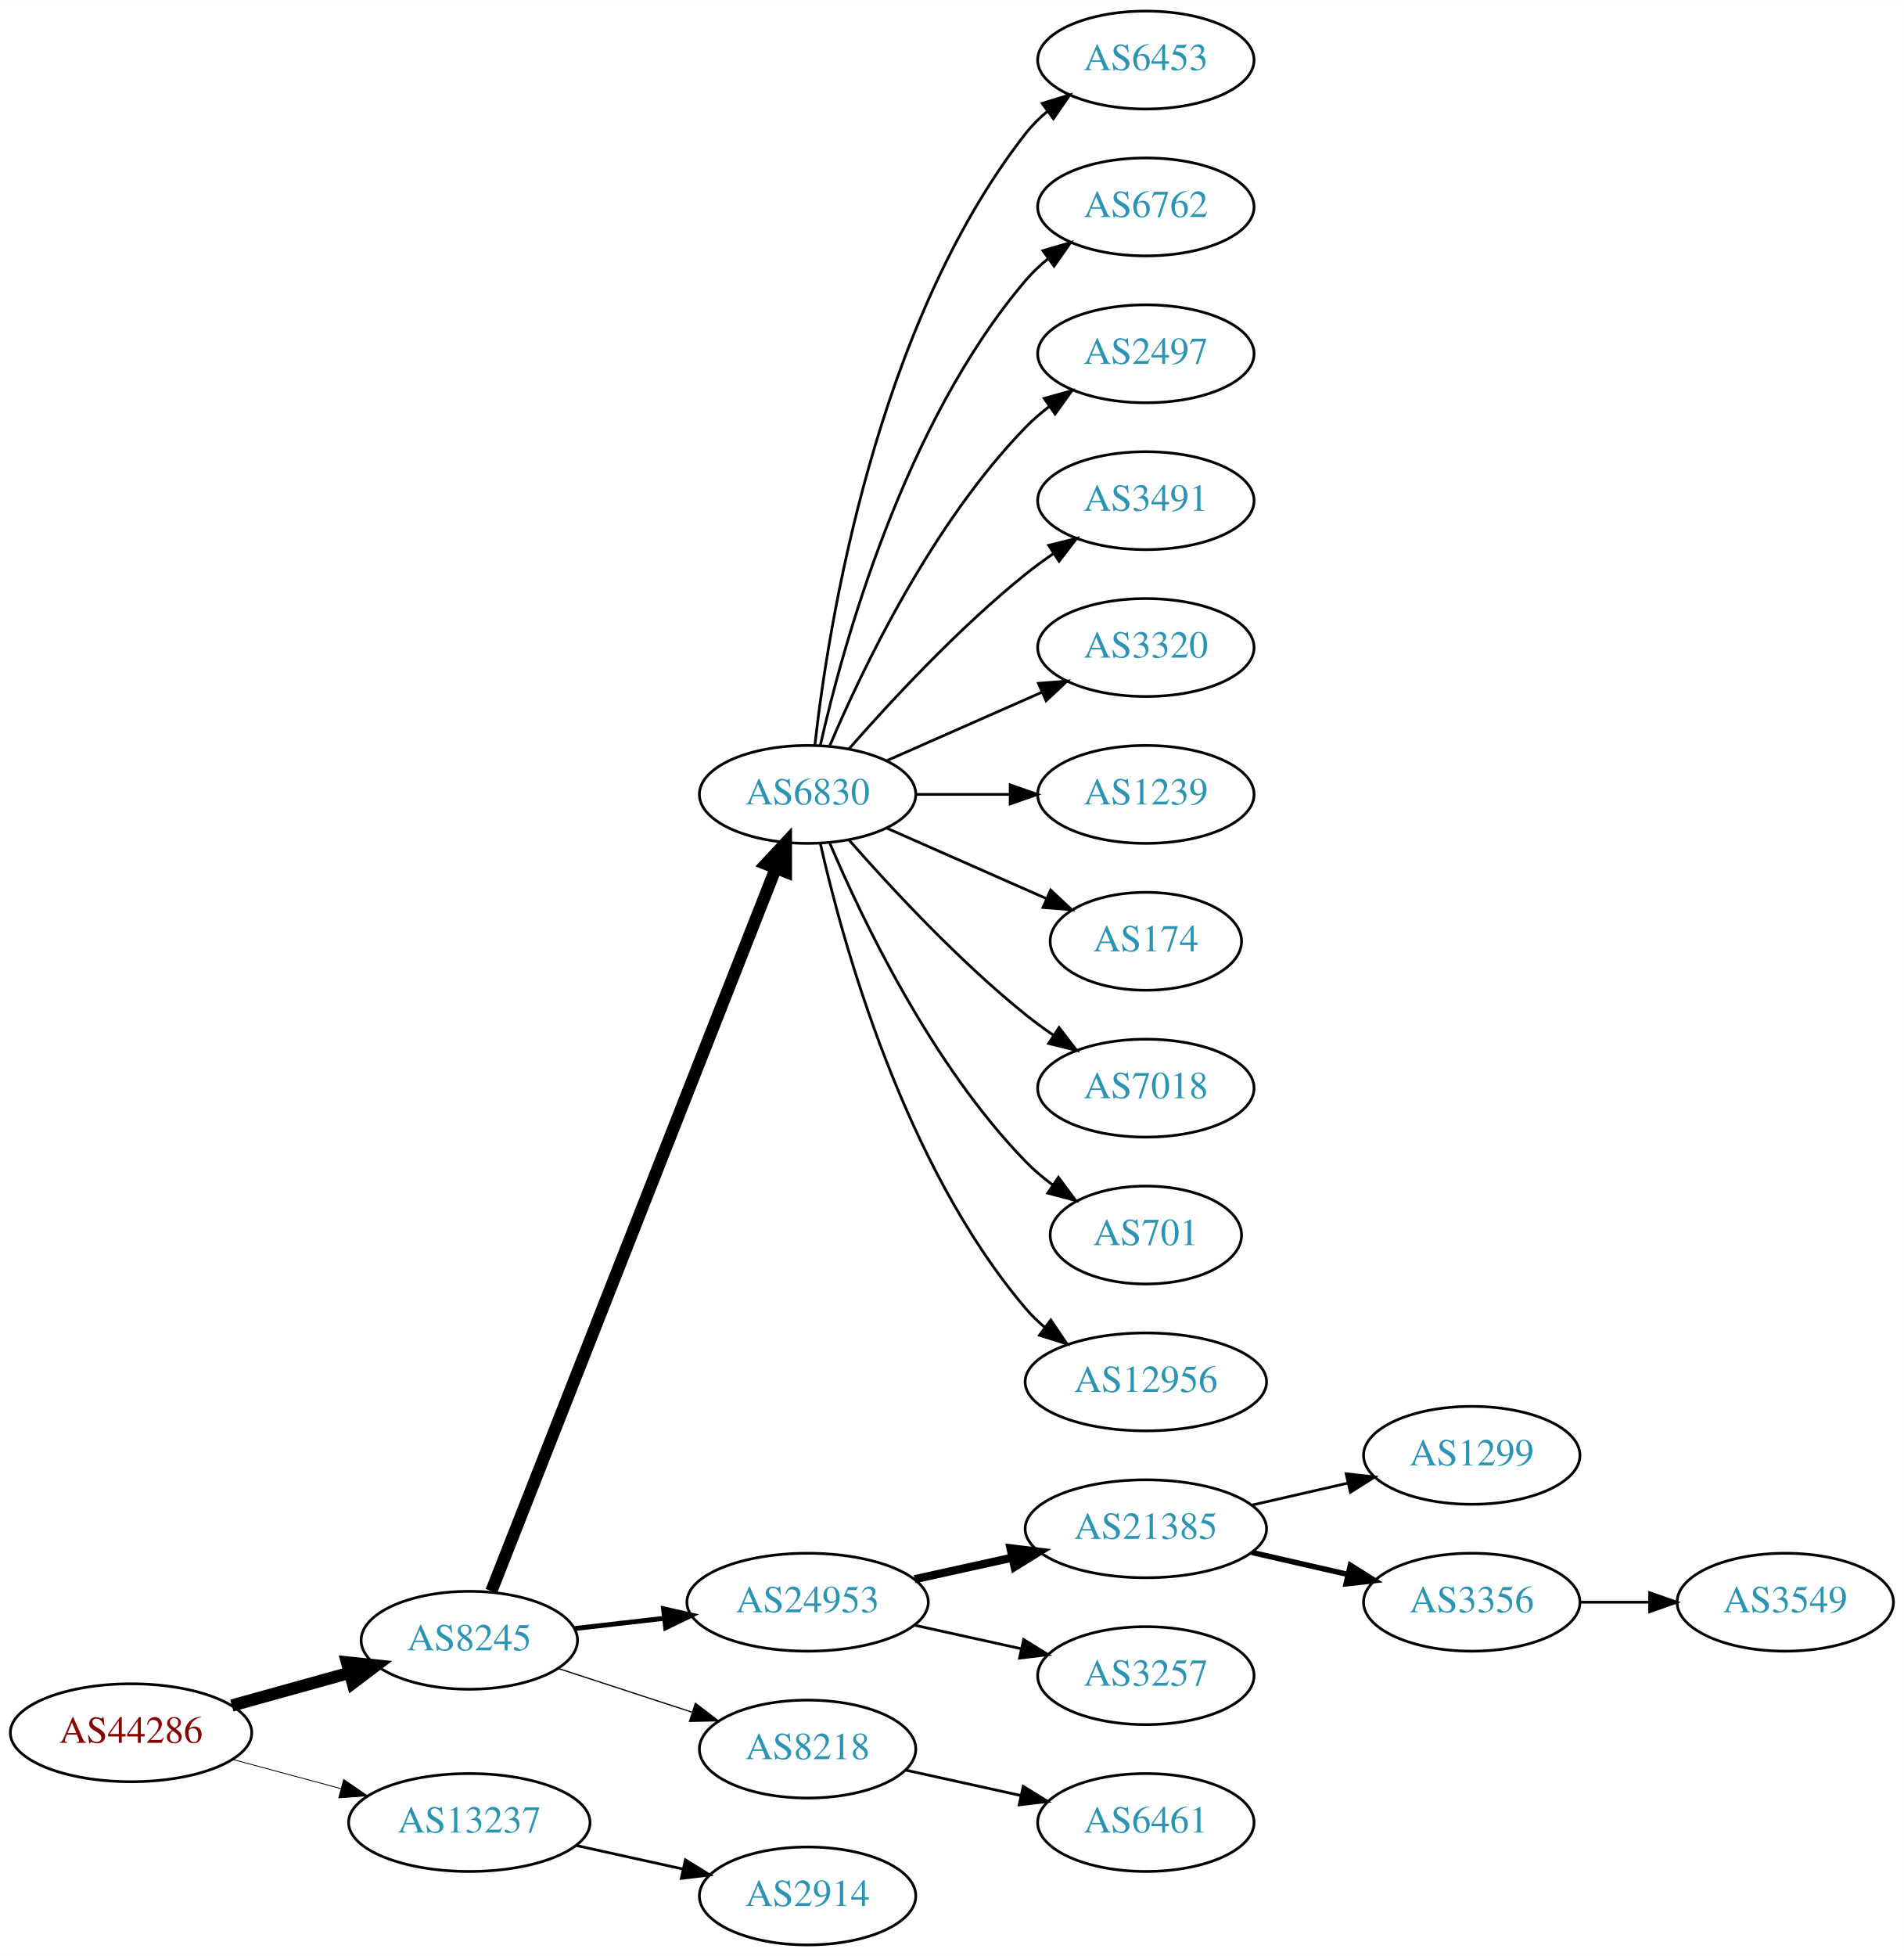
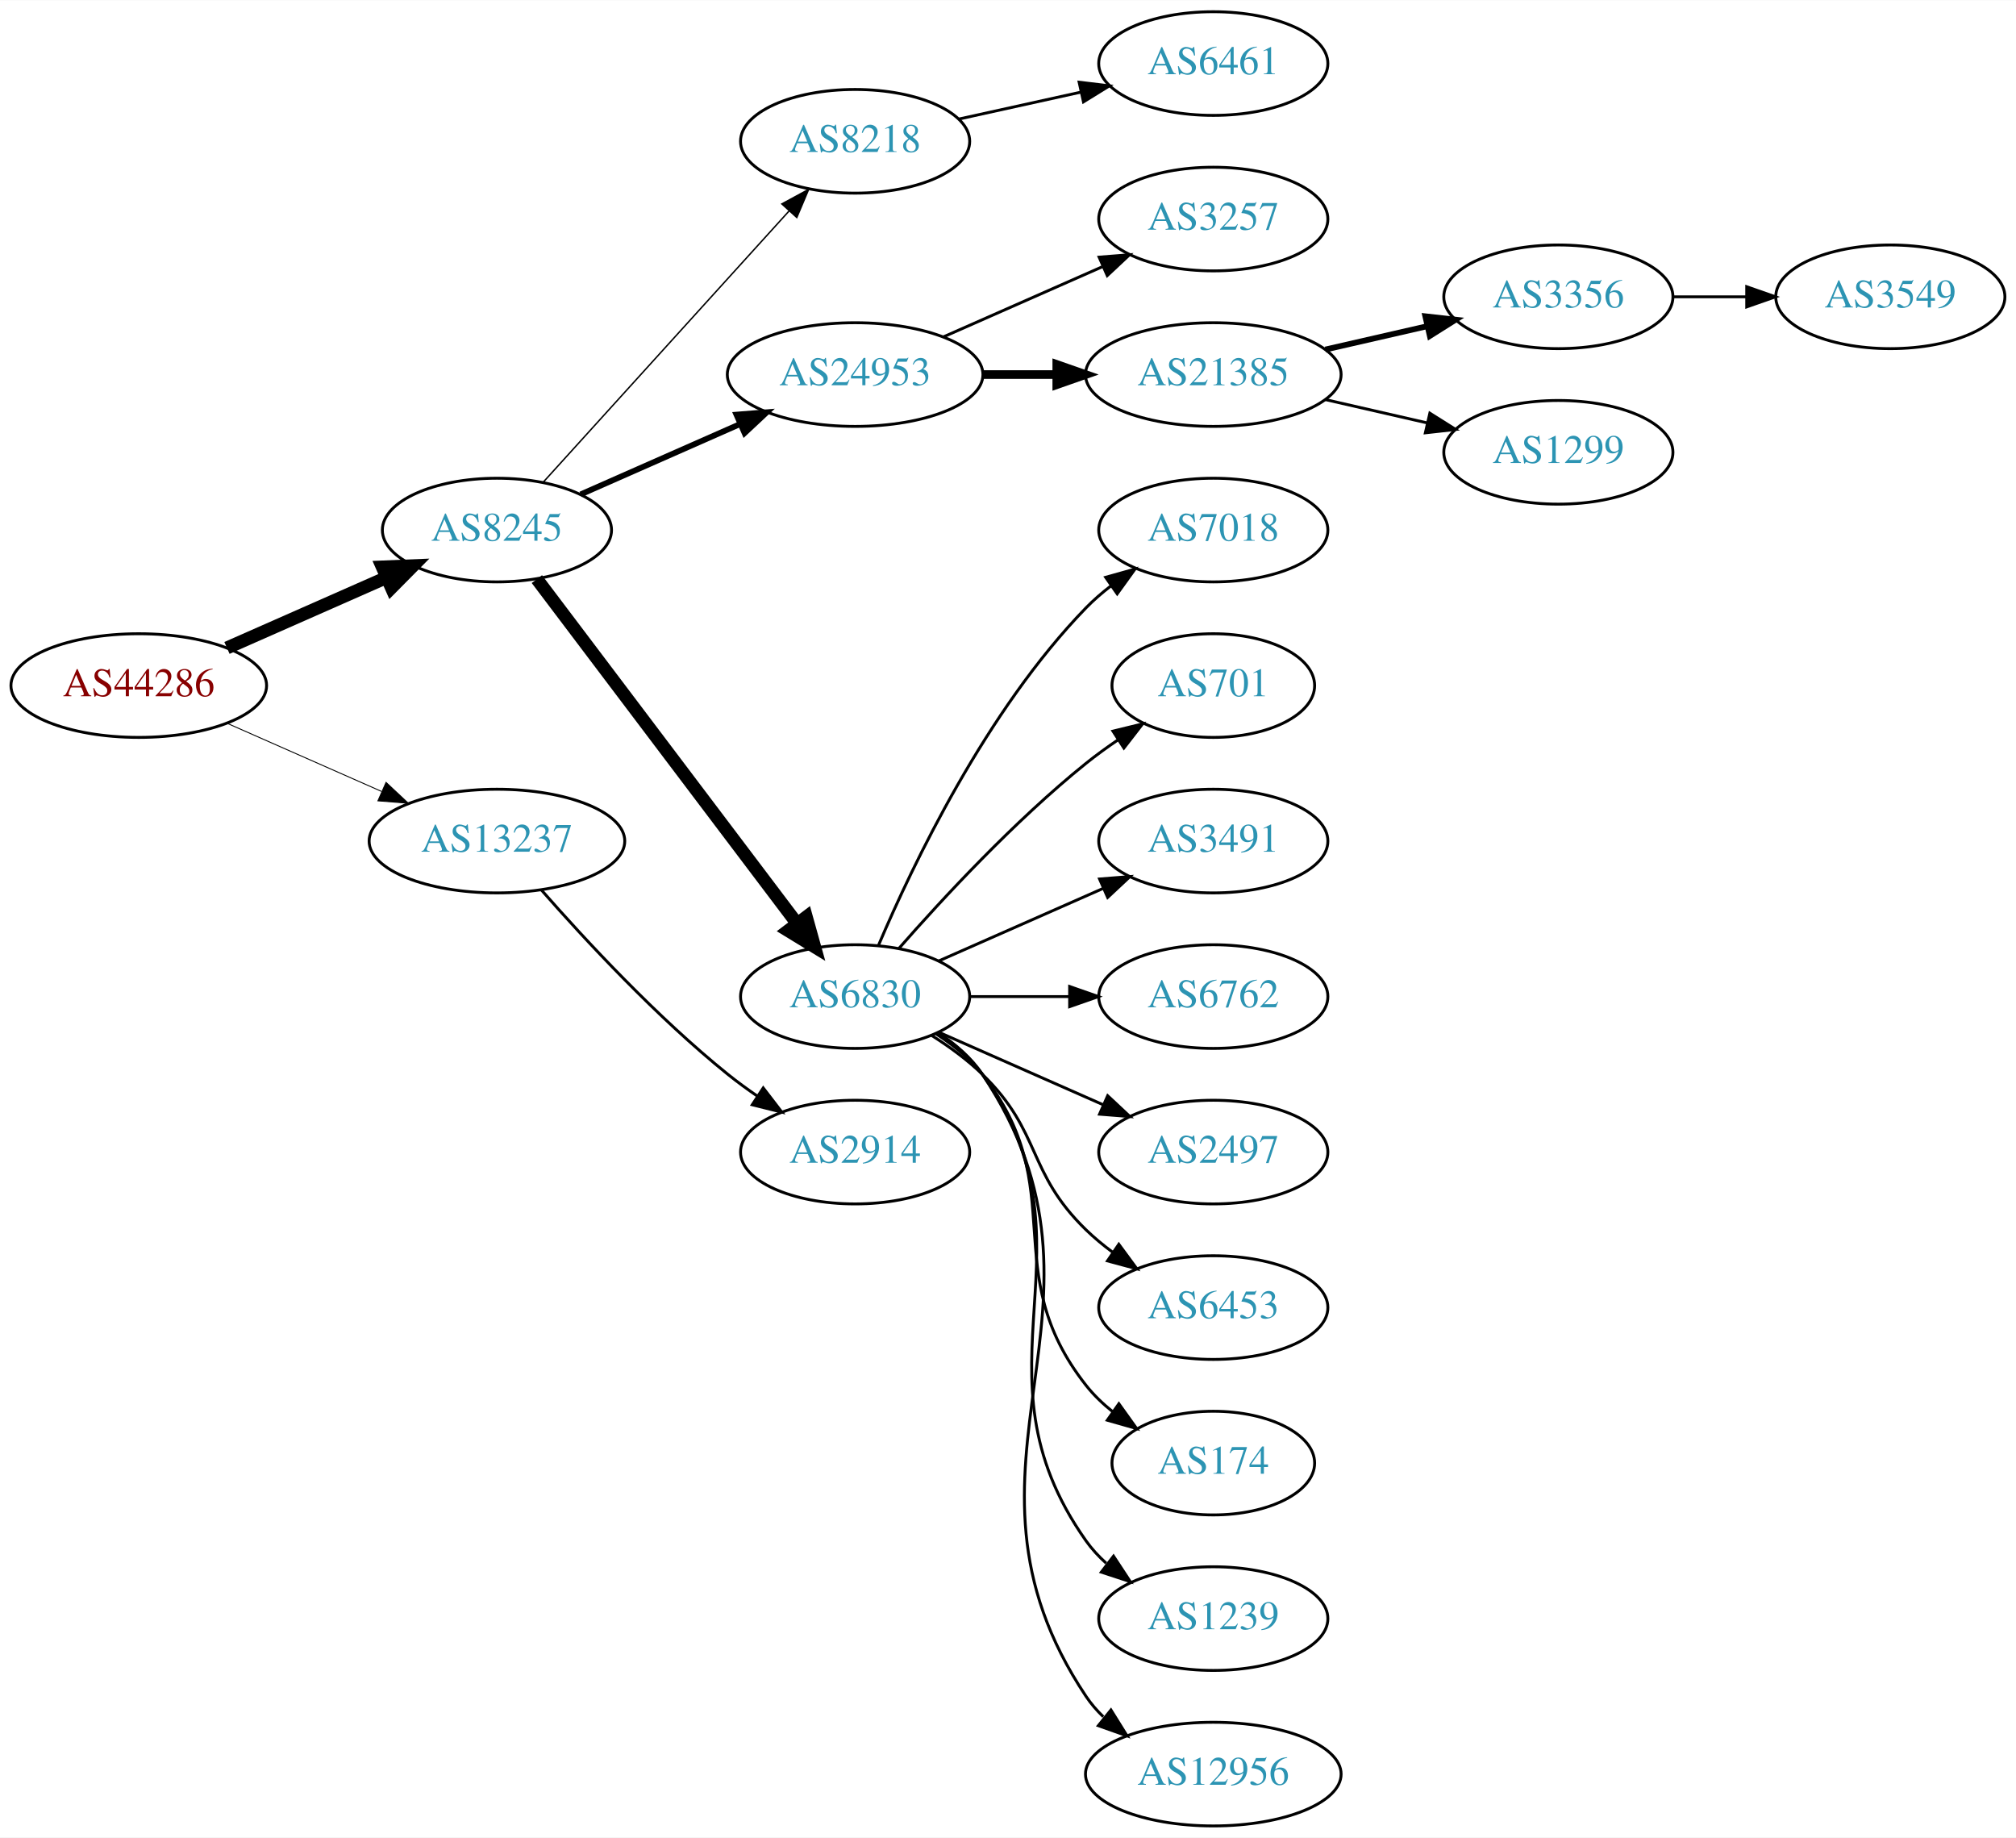
- <svg xmlns="http://www.w3.org/2000/svg" xmlns:xlink="http://www.w3.org/1999/xlink" width="700pt" height="719pt" viewBox="0.00 0.00 700.15 719.00">
-   <g id="graph0" class="graph" transform="scale(1 1) rotate(0) translate(4 715)">
-     <polygon fill="white" stroke="none" points="-4,4 -4,-715 696.155,-715 696.155,4 -4,4" />
+ <svg xmlns="http://www.w3.org/2000/svg" xmlns:xlink="http://www.w3.org/1999/xlink" width="700pt" height="638pt" viewBox="0.00 0.00 700.15 638.00">
+   <g id="graph0" class="graph" transform="scale(1 1) rotate(0) translate(4 634)">
+     <polygon fill="white" stroke="none" points="-4,4 -4,-634 696.155,-634 696.155,4 -4,4" />
    <g id="node1" class="node">
      <g id="a_node1">
        <a xlink:href="/asn/44286" xlink:title="AS44286 ~ crossip communications gmbh [AT]">
-           <ellipse fill="#ffffff" stroke="black" cx="44.196" cy="-78" rx="44.393" ry="18" />
-           <text text-anchor="middle" x="44.196" y="-74.3" font-family="Times,serif" font-size="14.00" fill="#880000">AS44286</text>
+           <ellipse fill="#ffffff" stroke="black" cx="44.196" cy="-396" rx="44.393" ry="18" />
+           <text text-anchor="middle" x="44.196" y="-392.3" font-family="Times,serif" font-size="14.00" fill="#880000">AS44286</text>
        </a>
      </g>
    </g>
    <g id="node2" class="node">
      <g id="a_node2">
        <a xlink:href="/asn/8245" xlink:title="AS8245 ~ Video-Broadcast GmbH [AT]">
-           <ellipse fill="#ffffff" stroke="black" cx="168.588" cy="-112" rx="39.794" ry="18" />
-           <text text-anchor="middle" x="168.588" y="-108.3" font-family="Times,serif" font-size="14.00" fill="#2c94b3">AS8245</text>
+           <ellipse fill="#ffffff" stroke="black" cx="168.588" cy="-450" rx="39.794" ry="18" />
+           <text text-anchor="middle" x="168.588" y="-446.3" font-family="Times,serif" font-size="14.00" fill="#2c94b3">AS8245</text>
        </a>
      </g>
    </g>
    <g id="edge1" class="edge">
-       <path fill="none" stroke="black" stroke-width="4.5" d="M81.256,-88.017C94.76,-91.769 110.241,-96.069 124.33,-99.983" />
-       <polygon fill="black" stroke="black" stroke-width="4.5" points="123.607,-103.869 134.296,-102.751 125.714,-96.281 123.607,-103.869" />
+       <path fill="none" stroke="black" stroke-width="4.5" d="M74.824,-409.072C91.418,-416.393 112.278,-425.597 130.011,-433.421" />
+       <polygon fill="black" stroke="black" stroke-width="4.5" points="128.756,-437.171 139.495,-437.605 131.935,-429.966 128.756,-437.171" />
    </g>
    <g id="node3" class="node">
      <g id="a_node3">
        <a xlink:href="/asn/13237" xlink:title="AS13237 ~ European Backbone of AS13237 [DE]">
-           <ellipse fill="#ffffff" stroke="black" cx="168.588" cy="-45" rx="44.393" ry="18" />
-           <text text-anchor="middle" x="168.588" y="-41.3" font-family="Times,serif" font-size="14.00" fill="#2c94b3">AS13237</text>
+           <ellipse fill="#ffffff" stroke="black" cx="168.588" cy="-342" rx="44.393" ry="18" />
+           <text text-anchor="middle" x="168.588" y="-338.3" font-family="Times,serif" font-size="14.00" fill="#2c94b3">AS13237</text>
        </a>
      </g>
    </g>
    <g id="edge2" class="edge">
-       <path fill="none" stroke="black" stroke-width="0.3" d="M81.586,-68.188C94.052,-64.827 108.171,-61.02 121.312,-57.477" />
-       <polygon fill="black" stroke="black" stroke-width="0.3" points="122.383,-60.814 131.127,-54.831 120.56,-54.055 122.383,-60.814" />
+       <path fill="none" stroke="black" stroke-width="0.321" d="M74.824,-382.928C90.941,-375.817 111.081,-366.931 128.473,-359.258" />
+       <polygon fill="black" stroke="black" stroke-width="0.321" points="130.073,-362.378 137.809,-355.139 127.247,-355.973 130.073,-362.378" />
    </g>
    <g id="node4" class="node">
      <g id="a_node4">
-         <a xlink:href="/asn/6830" xlink:title="AS6830 ~ LGI-UPC [AT]">
-           <ellipse fill="#ffffff" stroke="black" cx="292.98" cy="-423" rx="39.794" ry="18" />
-           <text text-anchor="middle" x="292.98" y="-419.3" font-family="Times,serif" font-size="14.00" fill="#2c94b3">AS6830</text>
+         <a xlink:href="/asn/8218" xlink:title="AS8218 ~ legacy Neotelecoms [FR]">
+           <ellipse fill="#ffffff" stroke="black" cx="292.98" cy="-585" rx="39.794" ry="18" />
+           <text text-anchor="middle" x="292.98" y="-581.3" font-family="Times,serif" font-size="14.00" fill="#2c94b3">AS8218</text>
        </a>
      </g>
    </g>
    <g id="edge3" class="edge">
-       <path fill="none" stroke="black" stroke-width="4.5" d="M176.698,-130.065C197.237,-182.256 256.752,-333.485 281.251,-395.736" />
-       <polygon fill="black" stroke="black" stroke-width="4.5" points="277.678,-397.409 285.004,-405.273 285.006,-394.525 277.678,-397.409" />
+       <path fill="none" stroke="black" stroke-width="0.5" d="M184.596,-466.554C205.976,-490.136 245.338,-533.553 270.006,-560.762" />
+       <polygon fill="black" stroke="black" stroke-width="0.5" points="267.54,-563.253 276.85,-568.311 272.726,-558.552 267.54,-563.253" />
    </g>
    <g id="node5" class="node">
      <g id="a_node5">
        <a xlink:href="/asn/24953" xlink:title="AS24953 ~ AS MACRO: AS-24953 (customers) [AT]">
-           <ellipse fill="#ffffff" stroke="black" cx="292.98" cy="-126" rx="44.393" ry="18" />
-           <text text-anchor="middle" x="292.98" y="-122.3" font-family="Times,serif" font-size="14.00" fill="#2c94b3">AS24953</text>
+           <ellipse fill="#ffffff" stroke="black" cx="292.98" cy="-504" rx="44.393" ry="18" />
+           <text text-anchor="middle" x="292.98" y="-500.3" font-family="Times,serif" font-size="14.00" fill="#2c94b3">AS24953</text>
        </a>
      </g>
    </g>
    <g id="edge4" class="edge">
-       <path fill="none" stroke="black" stroke-width="1.8" d="M207.309,-116.315C217.741,-117.508 229.246,-118.824 240.324,-120.091" />
-       <polygon fill="black" stroke="black" stroke-width="1.8" points="240.001,-123.577 250.334,-121.236 240.797,-116.622 240.001,-123.577" />
+       <path fill="none" stroke="black" stroke-width="2" d="M197.667,-462.389C213.984,-469.587 234.794,-478.769 252.714,-486.675" />
+       <polygon fill="black" stroke="black" stroke-width="2" points="251.763,-490.081 262.325,-490.916 254.588,-483.677 251.763,-490.081" />
    </g>
    <g id="node6" class="node">
      <g id="a_node6">
-         <a xlink:href="/asn/8218" xlink:title="AS8218 ~ legacy Neotelecoms [FR]">
-           <ellipse fill="#ffffff" stroke="black" cx="292.98" cy="-72" rx="39.794" ry="18" />
-           <text text-anchor="middle" x="292.98" y="-68.3" font-family="Times,serif" font-size="14.00" fill="#2c94b3">AS8218</text>
+         <a xlink:href="/asn/6830" xlink:title="AS6830 ~ LGI-UPC [AT]">
+           <ellipse fill="#ffffff" stroke="black" cx="292.98" cy="-288" rx="39.794" ry="18" />
+           <text text-anchor="middle" x="292.98" y="-284.3" font-family="Times,serif" font-size="14.00" fill="#2c94b3">AS6830</text>
        </a>
      </g>
    </g>
    <g id="edge5" class="edge">
-       <path fill="none" stroke="black" stroke-width="0.45" d="M201.107,-101.699C216.123,-96.792 234.284,-90.856 250.411,-85.586" />
-       <polygon fill="black" stroke="black" stroke-width="0.45" points="251.725,-88.838 260.143,-82.405 249.55,-82.185 251.725,-88.838" />
-     </g>
-     <g id="node23" class="node">
-       <g id="a_node23">
+       <path fill="none" stroke="black" stroke-width="4.5" d="M182.455,-432.969C203.977,-404.483 247.394,-347.015 272.62,-313.626" />
+       <polygon fill="black" stroke="black" stroke-width="4.5" points="276.031,-315.643 278.918,-305.29 269.748,-310.895 276.031,-315.643" />
+     </g>
+     <g id="node22" class="node">
+       <g id="a_node22">
        <a xlink:href="/asn/2914" xlink:title="AS2914 ~ NTT America, Inc. [US]">
-           <ellipse fill="#ffffff" stroke="black" cx="292.98" cy="-18" rx="39.794" ry="18" />
-           <text text-anchor="middle" x="292.98" y="-14.3" font-family="Times,serif" font-size="14.00" fill="#2c94b3">AS2914</text>
-         </a>
-       </g>
-     </g>
-     <g id="edge22" class="edge">
-       <path fill="none" stroke="black" d="M207.978,-36.531C220.369,-33.798 234.216,-30.743 247.036,-27.915" />
-       <polygon fill="black" stroke="black" points="248.04,-31.278 257.051,-25.706 246.532,-24.442 248.04,-31.278" />
+           <ellipse fill="#ffffff" stroke="black" cx="292.98" cy="-234" rx="39.794" ry="18" />
+           <text text-anchor="middle" x="292.98" y="-230.3" font-family="Times,serif" font-size="14.00" fill="#2c94b3">AS2914</text>
+         </a>
+       </g>
+     </g>
+     <g id="edge21" class="edge">
+       <path fill="none" stroke="black" d="M184.021,-325.017C199.152,-307.771 224.116,-280.852 248.784,-261 252.04,-258.38 255.565,-255.808 259.149,-253.354" />
+       <polygon fill="black" stroke="black" points="261.068,-256.281 267.522,-247.879 257.237,-250.423 261.068,-256.281" />
    </g>
    <g id="node7" class="node">
      <g id="a_node7">
-         <a xlink:href="/asn/6453" xlink:title="AS6453 ~ TATA COMMUNICATIONS (AMERICA) INC [US]">
-           <ellipse fill="#ffffff" stroke="black" cx="417.373" cy="-693" rx="39.794" ry="18" />
-           <text text-anchor="middle" x="417.373" y="-689.3" font-family="Times,serif" font-size="14.00" fill="#2c94b3">AS6453</text>
+         <a xlink:href="/asn/6461" xlink:title="AS6461 ~ Zayo Bandwidth [US]">
+           <ellipse fill="#ffffff" stroke="black" cx="417.373" cy="-612" rx="39.794" ry="18" />
+           <text text-anchor="middle" x="417.373" y="-608.3" font-family="Times,serif" font-size="14.00" fill="#2c94b3">AS6461</text>
        </a>
      </g>
    </g>
    <g id="edge6" class="edge">
-       <path fill="none" stroke="black" d="M295.66,-441.129C300.49,-484.368 317.831,-595.216 373.176,-666 375.492,-668.961 378.229,-671.683 381.184,-674.164" />
-       <polygon fill="black" stroke="black" points="379.239,-677.078 389.375,-680.165 383.377,-671.432 379.239,-677.078" />
+       <path fill="none" stroke="black" d="M329.053,-592.737C342.24,-595.646 357.42,-598.995 371.386,-602.076" />
+       <polygon fill="black" stroke="black" points="370.776,-605.525 381.295,-604.262 372.284,-598.69 370.776,-605.525" />
    </g>
    <g id="node8" class="node">
      <g id="a_node8">
-         <a xlink:href="/asn/6762" xlink:title="AS6762 ~ TELECOM ITALIA SPARKLE S.p.A. [IT]">
-           <ellipse fill="#ffffff" stroke="black" cx="417.373" cy="-639" rx="39.794" ry="18" />
-           <text text-anchor="middle" x="417.373" y="-635.3" font-family="Times,serif" font-size="14.00" fill="#2c94b3">AS6762</text>
+         <a xlink:href="/asn/3257" xlink:title="AS3257 ~ GTT [DE]">
+           <ellipse fill="#ffffff" stroke="black" cx="417.373" cy="-558" rx="39.794" ry="18" />
+           <text text-anchor="middle" x="417.373" y="-554.3" font-family="Times,serif" font-size="14.00" fill="#2c94b3">AS3257</text>
        </a>
      </g>
    </g>
    <g id="edge7" class="edge">
-       <path fill="none" stroke="black" d="M297.674,-441.075C305.814,-477.148 328.247,-559.14 373.176,-612 375.611,-614.864 378.427,-617.521 381.432,-619.961" />
-       <polygon fill="black" stroke="black" points="379.531,-622.905 389.692,-625.906 383.62,-617.224 379.531,-622.905" />
+       <path fill="none" stroke="black" d="M323.608,-517.072C340.203,-524.393 361.062,-533.597 378.795,-541.421" />
+       <polygon fill="black" stroke="black" points="377.717,-544.77 388.279,-545.605 380.543,-538.366 377.717,-544.77" />
    </g>
    <g id="node9" class="node">
      <g id="a_node9">
-         <a xlink:href="/asn/2497" xlink:title="AS2497 ~ Internet Initiative Japan Inc. [JP]">
-           <ellipse fill="#ffffff" stroke="black" cx="417.373" cy="-585" rx="39.794" ry="18" />
-           <text text-anchor="middle" x="417.373" y="-581.3" font-family="Times,serif" font-size="14.00" fill="#2c94b3">AS2497</text>
+         <a xlink:href="/asn/21385" xlink:title="AS21385 ~ Trusted Network GmbH [DE]">
+           <ellipse fill="#ffffff" stroke="black" cx="417.373" cy="-504" rx="44.393" ry="18" />
+           <text text-anchor="middle" x="417.373" y="-500.3" font-family="Times,serif" font-size="14.00" fill="#2c94b3">AS21385</text>
        </a>
      </g>
    </g>
    <g id="edge8" class="edge">
-       <path fill="none" stroke="black" d="M301.171,-440.975C312.938,-468.682 338.512,-522.348 373.176,-558 375.797,-560.695 378.737,-563.239 381.82,-565.608" />
-       <polygon fill="black" stroke="black" points="379.986,-568.597 390.189,-571.455 383.995,-562.859 379.986,-568.597" />
+       <path fill="none" stroke="black" stroke-width="3" d="M337.476,-504C345.682,-504 354.353,-504 362.826,-504" />
+       <polygon fill="black" stroke="black" stroke-width="3" points="363.017,-507.5 373.017,-504 363.017,-500.5 363.017,-507.5" />
    </g>
    <g id="node10" class="node">
      <g id="a_node10">
-         <a xlink:href="/asn/3491" xlink:title="AS3491 ~ PCCW Global, Inc. [US]">
-           <ellipse fill="#ffffff" stroke="black" cx="417.373" cy="-531" rx="39.794" ry="18" />
-           <text text-anchor="middle" x="417.373" y="-527.3" font-family="Times,serif" font-size="14.00" fill="#2c94b3">AS3491</text>
+         <a xlink:href="/asn/7018" xlink:title="AS7018 ~ AT&amp;T Services, Inc. [US]">
+           <ellipse fill="#ffffff" stroke="black" cx="417.373" cy="-450" rx="39.794" ry="18" />
+           <text text-anchor="middle" x="417.373" y="-446.3" font-family="Times,serif" font-size="14.00" fill="#2c94b3">AS7018</text>
        </a>
      </g>
    </g>
    <g id="edge9" class="edge">
-       <path fill="none" stroke="black" d="M308.133,-439.663C323.234,-456.894 348.355,-484.024 373.176,-504 376.432,-506.62 379.957,-509.192 383.542,-511.646" />
-       <polygon fill="black" stroke="black" points="381.629,-514.577 391.914,-517.121 385.46,-508.719 381.629,-514.577" />
+       <path fill="none" stroke="black" d="M301.171,-305.975C312.938,-333.682 338.512,-387.348 373.176,-423 375.797,-425.695 378.737,-428.239 381.82,-430.608" />
+       <polygon fill="black" stroke="black" points="379.986,-433.597 390.189,-436.455 383.995,-427.859 379.986,-433.597" />
    </g>
    <g id="node11" class="node">
      <g id="a_node11">
-         <a xlink:href="/asn/3320" xlink:title="AS3320 ~ DTAG [DE]">
-           <ellipse fill="#ffffff" stroke="black" cx="417.373" cy="-477" rx="39.794" ry="18" />
-           <text text-anchor="middle" x="417.373" y="-473.3" font-family="Times,serif" font-size="14.00" fill="#2c94b3">AS3320</text>
+         <a xlink:href="/asn/701" xlink:title="AS701 ~ UUNET [US]">
+           <ellipse fill="#ffffff" stroke="black" cx="417.373" cy="-396" rx="35.194" ry="18" />
+           <text text-anchor="middle" x="417.373" y="-392.3" font-family="Times,serif" font-size="14.00" fill="#2c94b3">AS701</text>
        </a>
      </g>
    </g>
    <g id="edge10" class="edge">
-       <path fill="none" stroke="black" d="M322.06,-435.389C339.008,-442.866 360.805,-452.483 379.174,-460.588" />
-       <polygon fill="black" stroke="black" points="377.862,-463.834 388.424,-464.669 380.688,-457.43 377.862,-463.834" />
+       <path fill="none" stroke="black" d="M308.133,-304.663C323.234,-321.894 348.355,-349.024 373.176,-369 376.682,-371.821 380.5,-374.587 384.368,-377.208" />
+       <polygon fill="black" stroke="black" points="382.518,-380.18 392.813,-382.682 386.325,-374.306 382.518,-380.18" />
    </g>
    <g id="node12" class="node">
      <g id="a_node12">
-         <a xlink:href="/asn/1239" xlink:title="AS1239 ~ Sprint [US]">
-           <ellipse fill="#ffffff" stroke="black" cx="417.373" cy="-423" rx="39.794" ry="18" />
-           <text text-anchor="middle" x="417.373" y="-419.3" font-family="Times,serif" font-size="14.00" fill="#2c94b3">AS1239</text>
+         <a xlink:href="/asn/3491" xlink:title="AS3491 ~ PCCW Global, Inc. [US]">
+           <ellipse fill="#ffffff" stroke="black" cx="417.373" cy="-342" rx="39.794" ry="18" />
+           <text text-anchor="middle" x="417.373" y="-338.3" font-family="Times,serif" font-size="14.00" fill="#2c94b3">AS3491</text>
        </a>
      </g>
    </g>
    <g id="edge11" class="edge">
-       <path fill="none" stroke="black" d="M332.706,-423C343.644,-423 355.695,-423 367.161,-423" />
-       <polygon fill="black" stroke="black" points="367.479,-426.5 377.479,-423 367.479,-419.5 367.479,-426.5" />
+       <path fill="none" stroke="black" d="M322.06,-300.389C339.008,-307.866 360.805,-317.483 379.174,-325.588" />
+       <polygon fill="black" stroke="black" points="377.862,-328.834 388.424,-329.669 380.688,-322.43 377.862,-328.834" />
    </g>
    <g id="node13" class="node">
      <g id="a_node13">
-         <a xlink:href="/asn/174" xlink:title="AS174 ~ Cogent Communications [US]">
-           <ellipse fill="#ffffff" stroke="black" cx="417.373" cy="-369" rx="35.194" ry="18" />
-           <text text-anchor="middle" x="417.373" y="-365.3" font-family="Times,serif" font-size="14.00" fill="#2c94b3">AS174</text>
+         <a xlink:href="/asn/6762" xlink:title="AS6762 ~ TELECOM ITALIA SPARKLE S.p.A. [IT]">
+           <ellipse fill="#ffffff" stroke="black" cx="417.373" cy="-288" rx="39.794" ry="18" />
+           <text text-anchor="middle" x="417.373" y="-284.3" font-family="Times,serif" font-size="14.00" fill="#2c94b3">AS6762</text>
        </a>
      </g>
    </g>
    <g id="edge12" class="edge">
-       <path fill="none" stroke="black" d="M322.06,-410.611C339.488,-402.922 362.045,-392.969 380.729,-384.726" />
-       <polygon fill="black" stroke="black" points="382.362,-387.831 390.099,-380.592 379.537,-381.427 382.362,-387.831" />
+       <path fill="none" stroke="black" d="M332.706,-288C343.644,-288 355.695,-288 367.161,-288" />
+       <polygon fill="black" stroke="black" points="367.479,-291.5 377.479,-288 367.479,-284.5 367.479,-291.5" />
    </g>
    <g id="node14" class="node">
      <g id="a_node14">
-         <a xlink:href="/asn/7018" xlink:title="AS7018 ~ AT&amp;T Services, Inc. [US]">
-           <ellipse fill="#ffffff" stroke="black" cx="417.373" cy="-315" rx="39.794" ry="18" />
-           <text text-anchor="middle" x="417.373" y="-311.3" font-family="Times,serif" font-size="14.00" fill="#2c94b3">AS7018</text>
+         <a xlink:href="/asn/2497" xlink:title="AS2497 ~ Internet Initiative Japan Inc. [JP]">
+           <ellipse fill="#ffffff" stroke="black" cx="417.373" cy="-234" rx="39.794" ry="18" />
+           <text text-anchor="middle" x="417.373" y="-230.3" font-family="Times,serif" font-size="14.00" fill="#2c94b3">AS2497</text>
        </a>
      </g>
    </g>
    <g id="edge13" class="edge">
-       <path fill="none" stroke="black" d="M308.133,-406.337C323.234,-389.106 348.355,-361.976 373.176,-342 376.432,-339.38 379.957,-336.808 383.542,-334.354" />
-       <polygon fill="black" stroke="black" points="385.46,-337.281 391.914,-328.879 381.629,-331.423 385.46,-337.281" />
+       <path fill="none" stroke="black" d="M322.06,-275.611C339.008,-268.134 360.805,-258.517 379.174,-250.412" />
+       <polygon fill="black" stroke="black" points="380.688,-253.57 388.424,-246.331 377.862,-247.166 380.688,-253.57" />
    </g>
    <g id="node15" class="node">
      <g id="a_node15">
-         <a xlink:href="/asn/701" xlink:title="AS701 ~ UUNET [US]">
-           <ellipse fill="#ffffff" stroke="black" cx="417.373" cy="-261" rx="35.194" ry="18" />
-           <text text-anchor="middle" x="417.373" y="-257.3" font-family="Times,serif" font-size="14.00" fill="#2c94b3">AS701</text>
+         <a xlink:href="/asn/6453" xlink:title="AS6453 ~ TATA COMMUNICATIONS (AMERICA) INC [US]">
+           <ellipse fill="#ffffff" stroke="black" cx="417.373" cy="-180" rx="39.794" ry="18" />
+           <text text-anchor="middle" x="417.373" y="-176.3" font-family="Times,serif" font-size="14.00" fill="#2c94b3">AS6453</text>
        </a>
      </g>
    </g>
    <g id="edge14" class="edge">
-       <path fill="none" stroke="black" d="M301.171,-405.025C312.938,-377.318 338.512,-323.652 373.176,-288 376.159,-284.933 379.556,-282.06 383.106,-279.419" />
-       <polygon fill="black" stroke="black" points="385.233,-282.205 391.54,-273.692 381.301,-276.414 385.233,-282.205" />
+       <path fill="none" stroke="black" d="M319.509,-274.538C325.672,-270.638 331.974,-266.052 337.176,-261 357.87,-240.906 352.483,-227.094 373.176,-207 376.022,-204.237 379.195,-201.614 382.496,-199.166" />
+       <polygon fill="black" stroke="black" points="384.561,-201.994 390.843,-193.462 380.612,-196.214 384.561,-201.994" />
    </g>
    <g id="node16" class="node">
      <g id="a_node16">
-         <a xlink:href="/asn/12956" xlink:title="AS12956 ~ TELXIUS [ES]">
-           <ellipse fill="#ffffff" stroke="black" cx="417.373" cy="-207" rx="44.393" ry="18" />
-           <text text-anchor="middle" x="417.373" y="-203.3" font-family="Times,serif" font-size="14.00" fill="#2c94b3">AS12956</text>
+         <a xlink:href="/asn/174" xlink:title="AS174 ~ Cogent Communications [US]">
+           <ellipse fill="#ffffff" stroke="black" cx="417.373" cy="-126" rx="35.194" ry="18" />
+           <text text-anchor="middle" x="417.373" y="-122.3" font-family="Times,serif" font-size="14.00" fill="#2c94b3">AS174</text>
        </a>
      </g>
    </g>
    <g id="edge15" class="edge">
-       <path fill="none" stroke="black" d="M297.674,-404.925C305.814,-368.852 328.247,-286.86 373.176,-234 375.296,-231.507 377.705,-229.17 380.275,-226.997" />
-       <polygon fill="black" stroke="black" points="382.424,-229.761 388.344,-220.975 378.237,-224.151 382.424,-229.761" />
+       <path fill="none" stroke="black" d="M320.952,-275.145C326.94,-271.28 332.8,-266.559 337.176,-261 368.475,-221.246 341.878,-192.754 373.176,-153 375.823,-149.639 379.012,-146.583 382.443,-143.839" />
+       <polygon fill="black" stroke="black" points="384.581,-146.614 390.75,-138 380.556,-140.887 384.581,-146.614" />
    </g>
    <g id="node17" class="node">
      <g id="a_node17">
-         <a xlink:href="/asn/21385" xlink:title="AS21385 ~ Trusted Network GmbH [DE]">
-           <ellipse fill="#ffffff" stroke="black" cx="417.373" cy="-153" rx="44.393" ry="18" />
-           <text text-anchor="middle" x="417.373" y="-149.3" font-family="Times,serif" font-size="14.00" fill="#2c94b3">AS21385</text>
+         <a xlink:href="/asn/1239" xlink:title="AS1239 ~ Sprint [US]">
+           <ellipse fill="#ffffff" stroke="black" cx="417.373" cy="-72" rx="39.794" ry="18" />
+           <text text-anchor="middle" x="417.373" y="-68.3" font-family="Times,serif" font-size="14.00" fill="#2c94b3">AS1239</text>
        </a>
      </g>
    </g>
    <g id="edge16" class="edge">
-       <path fill="none" stroke="black" stroke-width="3" d="M332.37,-134.469C343.762,-136.982 356.385,-139.767 368.309,-142.397" />
-       <polygon fill="black" stroke="black" stroke-width="3" points="367.6,-145.825 378.119,-144.561 369.108,-138.989 367.6,-145.825" />
+       <path fill="none" stroke="black" d="M321.814,-275.162C327.629,-271.339 333.194,-266.633 337.176,-261 379.756,-200.775 330.597,-159.225 373.176,-99 375.168,-96.184 377.555,-93.599 380.171,-91.24" />
+       <polygon fill="black" stroke="black" points="382.723,-93.694 388.539,-84.838 378.47,-88.135 382.723,-93.694" />
    </g>
    <g id="node18" class="node">
      <g id="a_node18">
-         <a xlink:href="/asn/3257" xlink:title="AS3257 ~ GTT [DE]">
-           <ellipse fill="#ffffff" stroke="black" cx="417.373" cy="-99" rx="39.794" ry="18" />
-           <text text-anchor="middle" x="417.373" y="-95.3" font-family="Times,serif" font-size="14.00" fill="#2c94b3">AS3257</text>
+         <a xlink:href="/asn/12956" xlink:title="AS12956 ~ TELXIUS [ES]">
+           <ellipse fill="#ffffff" stroke="black" cx="417.373" cy="-18" rx="44.393" ry="18" />
+           <text text-anchor="middle" x="417.373" y="-14.3" font-family="Times,serif" font-size="14.00" fill="#2c94b3">AS12956</text>
        </a>
      </g>
    </g>
    <g id="edge17" class="edge">
-       <path fill="none" stroke="black" d="M332.37,-117.531C344.761,-114.798 358.608,-111.743 371.429,-108.915" />
-       <polygon fill="black" stroke="black" points="372.432,-112.278 381.443,-106.705 370.924,-105.442 372.432,-112.278" />
+       <path fill="none" stroke="black" d="M322.035,-275.313C327.84,-271.485 333.346,-266.737 337.176,-261 391.215,-180.056 319.138,-125.944 373.176,-45 374.88,-42.449 376.915,-40.093 379.16,-37.927" />
+       <polygon fill="black" stroke="black" points="381.825,-40.275 387.428,-31.283 377.44,-34.819 381.825,-40.275" />
+     </g>
+     <g id="node19" class="node">
+       <g id="a_node19">
+         <a xlink:href="/asn/3356" xlink:title="AS3356 ~ Level 3 Parent, LLC [US]">
+           <ellipse fill="#ffffff" stroke="black" cx="537.215" cy="-531" rx="39.794" ry="18" />
+           <text text-anchor="middle" x="537.215" y="-527.3" font-family="Times,serif" font-size="14.00" fill="#2c94b3">AS3356</text>
+         </a>
+       </g>
+     </g>
+     <g id="edge18" class="edge">
+       <path fill="none" stroke="black" stroke-width="2" d="M456.307,-512.692C467.548,-515.267 479.961,-518.111 491.584,-520.774" />
+       <polygon fill="black" stroke="black" stroke-width="2" points="491.016,-524.235 501.545,-523.057 492.58,-517.412 491.016,-524.235" />
+     </g>
+     <g id="node20" class="node">
+       <g id="a_node20">
+         <a xlink:href="/asn/1299" xlink:title="AS1299 ~ Telia Carrier [EU]">
+           <ellipse fill="#ffffff" stroke="black" cx="537.215" cy="-477" rx="39.794" ry="18" />
+           <text text-anchor="middle" x="537.215" y="-473.3" font-family="Times,serif" font-size="14.00" fill="#2c94b3">AS1299</text>
+         </a>
+       </g>
+     </g>
+     <g id="edge19" class="edge">
+       <path fill="none" stroke="black" d="M456.307,-495.308C467.548,-492.733 479.961,-489.889 491.584,-487.226" />
+       <polygon fill="black" stroke="black" points="492.58,-490.588 501.545,-484.943 491.016,-483.765 492.58,-490.588" />
    </g>
    <g id="node21" class="node">
      <g id="a_node21">
-         <a xlink:href="/asn/6461" xlink:title="AS6461 ~ Zayo Bandwidth [US]">
-           <ellipse fill="#ffffff" stroke="black" cx="417.373" cy="-45" rx="39.794" ry="18" />
-           <text text-anchor="middle" x="417.373" y="-41.3" font-family="Times,serif" font-size="14.00" fill="#2c94b3">AS6461</text>
+         <a xlink:href="/asn/3549" xlink:title="AS3549 ~ Level 3 Parent, LLC [US]">
+           <ellipse fill="#ffffff" stroke="black" cx="652.508" cy="-531" rx="39.794" ry="18" />
+           <text text-anchor="middle" x="652.508" y="-527.3" font-family="Times,serif" font-size="14.00" fill="#2c94b3">AS3549</text>
        </a>
      </g>
    </g>
    <g id="edge20" class="edge">
-       <path fill="none" stroke="black" d="M329.053,-64.263C342.24,-61.354 357.42,-58.005 371.386,-54.924" />
-       <polygon fill="black" stroke="black" points="372.284,-58.31 381.295,-52.738 370.776,-51.475 372.284,-58.31" />
-     </g>
-     <g id="node19" class="node">
-       <g id="a_node19">
-         <a xlink:href="/asn/1299" xlink:title="AS1299 ~ Telia Carrier [EU]">
-           <ellipse fill="#ffffff" stroke="black" cx="537.215" cy="-180" rx="39.794" ry="18" />
-           <text text-anchor="middle" x="537.215" y="-176.3" font-family="Times,serif" font-size="14.00" fill="#2c94b3">AS1299</text>
-         </a>
-       </g>
-     </g>
-     <g id="edge18" class="edge">
-       <path fill="none" stroke="black" d="M456.307,-161.692C467.548,-164.267 479.961,-167.111 491.584,-169.774" />
-       <polygon fill="black" stroke="black" points="491.016,-173.235 501.545,-172.057 492.58,-166.412 491.016,-173.235" />
-     </g>
-     <g id="node20" class="node">
-       <g id="a_node20">
-         <a xlink:href="/asn/3356" xlink:title="AS3356 ~ Level 3 Parent, LLC [US]">
-           <ellipse fill="#ffffff" stroke="black" cx="537.215" cy="-126" rx="39.794" ry="18" />
-           <text text-anchor="middle" x="537.215" y="-122.3" font-family="Times,serif" font-size="14.00" fill="#2c94b3">AS3356</text>
-         </a>
-       </g>
-     </g>
-     <g id="edge19" class="edge">
-       <path fill="none" stroke="black" stroke-width="2" d="M456.307,-144.308C467.548,-141.733 479.961,-138.889 491.584,-136.226" />
-       <polygon fill="black" stroke="black" stroke-width="2" points="492.58,-139.588 501.545,-133.943 491.016,-132.765 492.58,-139.588" />
-     </g>
-     <g id="node22" class="node">
-       <g id="a_node22">
-         <a xlink:href="/asn/3549" xlink:title="AS3549 ~ Level 3 Parent, LLC [US]">
-           <ellipse fill="#ffffff" stroke="black" cx="652.508" cy="-126" rx="39.794" ry="18" />
-           <text text-anchor="middle" x="652.508" y="-122.3" font-family="Times,serif" font-size="14.00" fill="#2c94b3">AS3549</text>
-         </a>
-       </g>
-     </g>
-     <g id="edge21" class="edge">
-       <path fill="none" stroke="black" d="M576.887,-126C585.09,-126 593.854,-126 602.386,-126" />
-       <polygon fill="black" stroke="black" points="602.626,-129.5 612.626,-126 602.626,-122.5 602.626,-129.5" />
+       <path fill="none" stroke="black" d="M576.887,-531C585.09,-531 593.854,-531 602.386,-531" />
+       <polygon fill="black" stroke="black" points="602.626,-534.5 612.626,-531 602.626,-527.5 602.626,-534.5" />
    </g>
  </g>
</svg>
